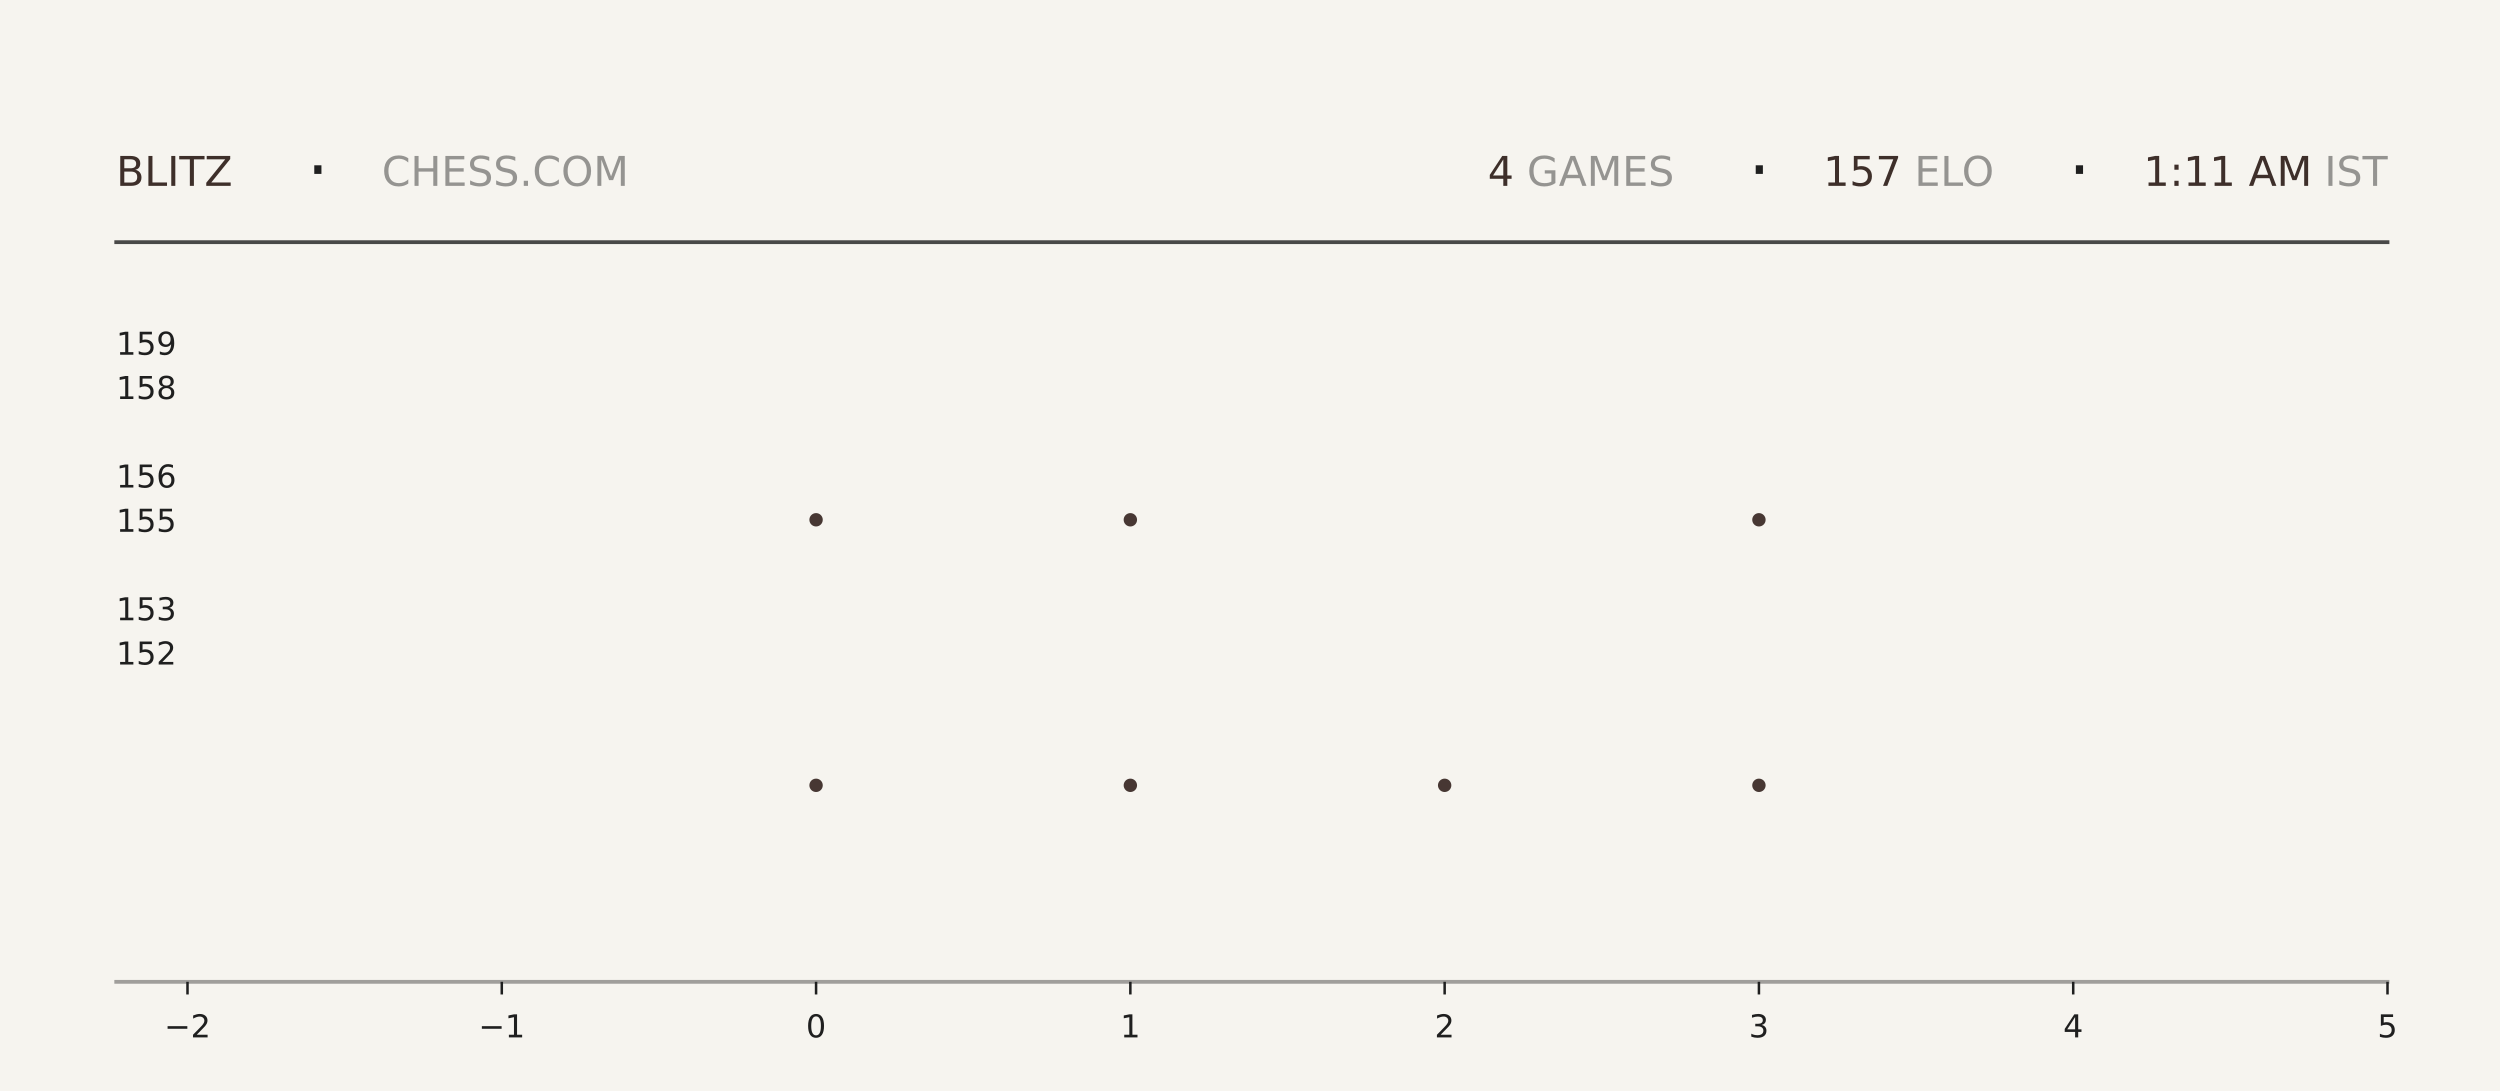
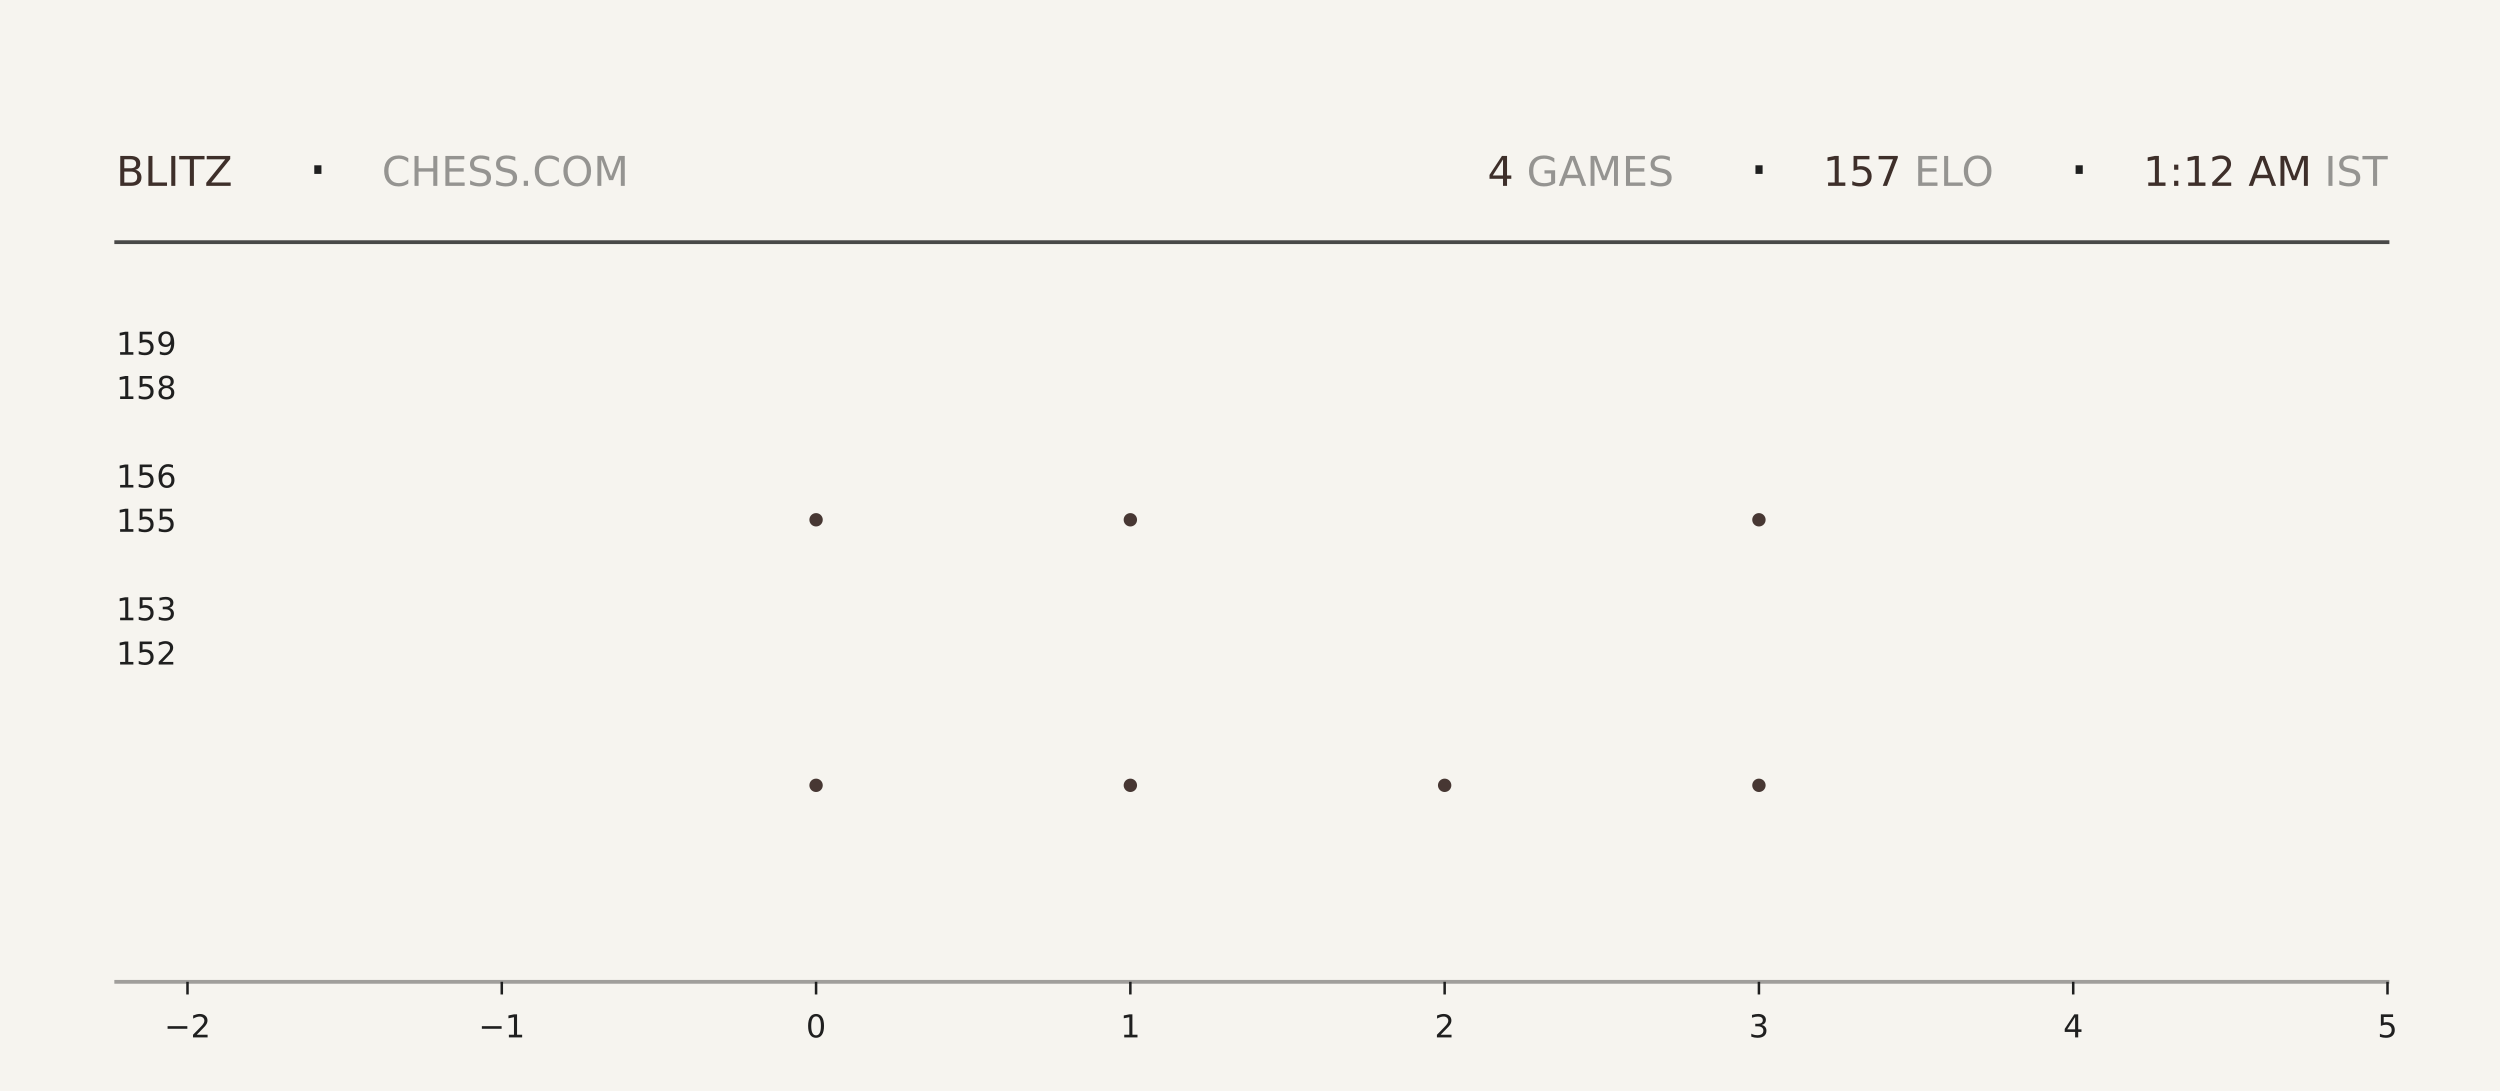
<svg xmlns="http://www.w3.org/2000/svg" xmlns:xlink="http://www.w3.org/1999/xlink" width="792pt" height="345.6pt" viewBox="0 0 792 345.6" version="1.1">
  <defs>
    <style type="text/css">*{stroke-linejoin: round; stroke-linecap: butt}</style>
  </defs>
  <g id="figure_1">
    <g id="patch_1">
      <path d="M 0 345.6  L 792 345.6  L 792 0  L 0 0  z " style="fill: #f6f4ef" />
    </g>
    <g id="axes_1">
      <g id="patch_2">
        <path d="M 59.4 311.04  L 756.36 311.04  L 756.36 103.68  L 59.4 103.68  z " style="fill: #f6f4ef" />
      </g>
      <g id="PathCollection_1">
        <defs>
-           <path id="m7e2aebb04a" d="M 0 2.121  C 0.563 2.121 1.102 1.898 1.5 1.5  C 1.898 1.102 2.121 0.563 2.121 0  C 2.121 -0.563 1.898 -1.102 1.5 -1.5  C 1.102 -1.898 0.563 -2.121 0 -2.121  C -0.563 -2.121 -1.102 -1.898 -1.5 -1.5  C -1.898 -1.102 -2.121 -0.563 -2.121 0  C -2.121 0.563 -1.898 1.102 -1.5 1.5  C -1.102 1.898 -0.563 2.121 0 2.121  z " />
-         </defs>
-         <g clip-path="url(#p8244e169eb)">
-           <use xlink:href="#m7e2aebb04a" x="258.531" y="248.79" style="fill: #3e2f2a; fill-opacity: 0.95" />
-           <use xlink:href="#m7e2aebb04a" x="258.531" y="164.668" style="fill: #3e2f2a; fill-opacity: 0.95" />
+           <path id="m10c93805f6" d="M 0 2.121  C 0.563 2.121 1.102 1.898 1.5 1.5  C 1.898 1.102 2.121 0.563 2.121 0  C 2.121 -0.563 1.898 -1.102 1.5 -1.5  C 1.102 -1.898 0.563 -2.121 0 -2.121  C -0.563 -2.121 -1.102 -1.898 -1.5 -1.5  C -1.898 -1.102 -2.121 -0.563 -2.121 0  C -2.121 0.563 -1.898 1.102 -1.5 1.5  C -1.102 1.898 -0.563 2.121 0 2.121  z " />
+         </defs>
+         <g clip-path="url(#pabd52f853a)">
+           <use xlink:href="#m10c93805f6" x="258.531" y="248.79" style="fill: #3e2f2a; fill-opacity: 0.95" />
+           <use xlink:href="#m10c93805f6" x="258.531" y="164.668" style="fill: #3e2f2a; fill-opacity: 0.95" />
        </g>
      </g>
      <g id="PathCollection_2">
-         <g clip-path="url(#p8244e169eb)">
-           <use xlink:href="#m7e2aebb04a" x="358.097" y="248.79" style="fill: #3e2f2a; fill-opacity: 0.95" />
-           <use xlink:href="#m7e2aebb04a" x="358.097" y="164.668" style="fill: #3e2f2a; fill-opacity: 0.95" />
-           <use xlink:href="#m7e2aebb04a" x="358.097" y="80.547" style="fill: #3e2f2a; fill-opacity: 0.95" />
+         <g clip-path="url(#pabd52f853a)">
+           <use xlink:href="#m10c93805f6" x="358.097" y="248.79" style="fill: #3e2f2a; fill-opacity: 0.95" />
+           <use xlink:href="#m10c93805f6" x="358.097" y="164.668" style="fill: #3e2f2a; fill-opacity: 0.95" />
+           <use xlink:href="#m10c93805f6" x="358.097" y="80.547" style="fill: #3e2f2a; fill-opacity: 0.95" />
        </g>
      </g>
      <g id="PathCollection_3">
-         <g clip-path="url(#p8244e169eb)">
-           <use xlink:href="#m7e2aebb04a" x="457.663" y="248.79" style="fill: #3e2f2a; fill-opacity: 0.95" />
+         <g clip-path="url(#pabd52f853a)">
+           <use xlink:href="#m10c93805f6" x="457.663" y="248.79" style="fill: #3e2f2a; fill-opacity: 0.95" />
        </g>
      </g>
      <g id="PathCollection_4">
-         <g clip-path="url(#p8244e169eb)">
-           <use xlink:href="#m7e2aebb04a" x="557.229" y="248.79" style="fill: #3e2f2a; fill-opacity: 0.95" />
-           <use xlink:href="#m7e2aebb04a" x="557.229" y="164.668" style="fill: #3e2f2a; fill-opacity: 0.95" />
-           <use xlink:href="#m7e2aebb04a" x="557.229" y="80.547" style="fill: #3e2f2a; fill-opacity: 0.95" />
+         <g clip-path="url(#pabd52f853a)">
+           <use xlink:href="#m10c93805f6" x="557.229" y="248.79" style="fill: #3e2f2a; fill-opacity: 0.95" />
+           <use xlink:href="#m10c93805f6" x="557.229" y="164.668" style="fill: #3e2f2a; fill-opacity: 0.95" />
+           <use xlink:href="#m10c93805f6" x="557.229" y="80.547" style="fill: #3e2f2a; fill-opacity: 0.95" />
        </g>
      </g>
      <g id="matplotlib.axis_1">
        <g id="xtick_1">
          <g id="line2d_1">
            <defs>
-               <path id="m24d24acfd3" d="M 0 0  L 0 4  " style="stroke: #1f1f1f; stroke-width: 0.8" />
+               <path id="m9315863891" d="M 0 0  L 0 4  " style="stroke: #1f1f1f; stroke-width: 0.8" />
            </defs>
            <g>
-               <use xlink:href="#m24d24acfd3" x="59.4" y="311.04" style="fill: #1f1f1f; stroke: #1f1f1f; stroke-width: 0.8" />
+               <use xlink:href="#m9315863891" x="59.4" y="311.04" style="fill: #1f1f1f; stroke: #1f1f1f; stroke-width: 0.8" />
            </g>
          </g>
          <g id="text_1">
            <g style="fill: #1f1f1f" transform="translate(52.02891 328.6384) scale(0.1 -0.1)">
              <defs>
                <path id="DejaVuSans-2212" d="M 678 2272  L 4684 2272  L 4684 1741  L 678 1741  L 678 2272  z " transform="scale(0.015625)" />
                <path id="DejaVuSans-32" d="M 1228 531  L 3431 531  L 3431 0  L 469 0  L 469 531  Q 828 903 1448 1529  Q 2069 2156 2228 2338  Q 2531 2678 2651 2914  Q 2772 3150 2772 3378  Q 2772 3750 2511 3984  Q 2250 4219 1831 4219  Q 1534 4219 1204 4116  Q 875 4013 500 3803  L 500 4441  Q 881 4594 1212 4672  Q 1544 4750 1819 4750  Q 2544 4750 2975 4387  Q 3406 4025 3406 3419  Q 3406 3131 3298 2873  Q 3191 2616 2906 2266  Q 2828 2175 2409 1742  Q 1991 1309 1228 531  z " transform="scale(0.015625)" />
              </defs>
              <use xlink:href="#DejaVuSans-2212" />
              <use xlink:href="#DejaVuSans-32" transform="translate(83.78906 0)" />
            </g>
          </g>
        </g>
        <g id="xtick_2">
          <g id="line2d_2">
            <g>
-               <use xlink:href="#m24d24acfd3" x="158.966" y="311.04" style="fill: #1f1f1f; stroke: #1f1f1f; stroke-width: 0.8" />
+               <use xlink:href="#m9315863891" x="158.966" y="311.04" style="fill: #1f1f1f; stroke: #1f1f1f; stroke-width: 0.8" />
            </g>
          </g>
          <g id="text_2">
            <g style="fill: #1f1f1f" transform="translate(151.5946 328.6384) scale(0.1 -0.1)">
              <defs>
                <path id="DejaVuSans-31" d="M 794 531  L 1825 531  L 1825 4091  L 703 3866  L 703 4441  L 1819 4666  L 2450 4666  L 2450 531  L 3481 531  L 3481 0  L 794 0  L 794 531  z " transform="scale(0.015625)" />
              </defs>
              <use xlink:href="#DejaVuSans-2212" />
              <use xlink:href="#DejaVuSans-31" transform="translate(83.78906 0)" />
            </g>
          </g>
        </g>
        <g id="xtick_3">
          <g id="line2d_3">
            <g>
-               <use xlink:href="#m24d24acfd3" x="258.531" y="311.04" style="fill: #1f1f1f; stroke: #1f1f1f; stroke-width: 0.8" />
+               <use xlink:href="#m9315863891" x="258.531" y="311.04" style="fill: #1f1f1f; stroke: #1f1f1f; stroke-width: 0.8" />
            </g>
          </g>
          <g id="text_3">
            <g style="fill: #1f1f1f" transform="translate(255.3502 328.6384) scale(0.1 -0.1)">
              <defs>
                <path id="DejaVuSans-30" d="M 2034 4250  Q 1547 4250 1301 3770  Q 1056 3291 1056 2328  Q 1056 1369 1301 889  Q 1547 409 2034 409  Q 2525 409 2770 889  Q 3016 1369 3016 2328  Q 3016 3291 2770 3770  Q 2525 4250 2034 4250  z M 2034 4750  Q 2819 4750 3233 4129  Q 3647 3509 3647 2328  Q 3647 1150 3233 529  Q 2819 -91 2034 -91  Q 1250 -91 836 529  Q 422 1150 422 2328  Q 422 3509 836 4129  Q 1250 4750 2034 4750  z " transform="scale(0.015625)" />
              </defs>
              <use xlink:href="#DejaVuSans-30" />
            </g>
          </g>
        </g>
        <g id="xtick_4">
          <g id="line2d_4">
            <g>
-               <use xlink:href="#m24d24acfd3" x="358.097" y="311.04" style="fill: #1f1f1f; stroke: #1f1f1f; stroke-width: 0.8" />
+               <use xlink:href="#m9315863891" x="358.097" y="311.04" style="fill: #1f1f1f; stroke: #1f1f1f; stroke-width: 0.8" />
            </g>
          </g>
          <g id="text_4">
            <g style="fill: #1f1f1f" transform="translate(354.9159 328.6384) scale(0.1 -0.1)">
              <use xlink:href="#DejaVuSans-31" />
            </g>
          </g>
        </g>
        <g id="xtick_5">
          <g id="line2d_5">
            <g>
-               <use xlink:href="#m24d24acfd3" x="457.663" y="311.04" style="fill: #1f1f1f; stroke: #1f1f1f; stroke-width: 0.8" />
+               <use xlink:href="#m9315863891" x="457.663" y="311.04" style="fill: #1f1f1f; stroke: #1f1f1f; stroke-width: 0.8" />
            </g>
          </g>
          <g id="text_5">
            <g style="fill: #1f1f1f" transform="translate(454.4816 328.6384) scale(0.1 -0.1)">
              <use xlink:href="#DejaVuSans-32" />
            </g>
          </g>
        </g>
        <g id="xtick_6">
          <g id="line2d_6">
            <g>
-               <use xlink:href="#m24d24acfd3" x="557.229" y="311.04" style="fill: #1f1f1f; stroke: #1f1f1f; stroke-width: 0.8" />
+               <use xlink:href="#m9315863891" x="557.229" y="311.04" style="fill: #1f1f1f; stroke: #1f1f1f; stroke-width: 0.8" />
            </g>
          </g>
          <g id="text_6">
            <g style="fill: #1f1f1f" transform="translate(554.0473 328.6384) scale(0.1 -0.1)">
              <defs>
                <path id="DejaVuSans-33" d="M 2597 2516  Q 3050 2419 3304 2112  Q 3559 1806 3559 1356  Q 3559 666 3084 287  Q 2609 -91 1734 -91  Q 1441 -91 1130 -33  Q 819 25 488 141  L 488 750  Q 750 597 1062 519  Q 1375 441 1716 441  Q 2309 441 2620 675  Q 2931 909 2931 1356  Q 2931 1769 2642 2001  Q 2353 2234 1838 2234  L 1294 2234  L 1294 2753  L 1863 2753  Q 2328 2753 2575 2939  Q 2822 3125 2822 3475  Q 2822 3834 2567 4026  Q 2313 4219 1838 4219  Q 1578 4219 1281 4162  Q 984 4106 628 3988  L 628 4550  Q 988 4650 1302 4700  Q 1616 4750 1894 4750  Q 2613 4750 3031 4423  Q 3450 4097 3450 3541  Q 3450 3153 3228 2886  Q 3006 2619 2597 2516  z " transform="scale(0.015625)" />
              </defs>
              <use xlink:href="#DejaVuSans-33" />
            </g>
          </g>
        </g>
        <g id="xtick_7">
          <g id="line2d_7">
            <g>
-               <use xlink:href="#m24d24acfd3" x="656.794" y="311.04" style="fill: #1f1f1f; stroke: #1f1f1f; stroke-width: 0.8" />
+               <use xlink:href="#m9315863891" x="656.794" y="311.04" style="fill: #1f1f1f; stroke: #1f1f1f; stroke-width: 0.8" />
            </g>
          </g>
          <g id="text_7">
            <g style="fill: #1f1f1f" transform="translate(653.613 328.6384) scale(0.1 -0.1)">
              <defs>
                <path id="DejaVuSans-34" d="M 2419 4116  L 825 1625  L 2419 1625  L 2419 4116  z M 2253 4666  L 3047 4666  L 3047 1625  L 3713 1625  L 3713 1100  L 3047 1100  L 3047 0  L 2419 0  L 2419 1100  L 313 1100  L 313 1709  L 2253 4666  z " transform="scale(0.015625)" />
              </defs>
              <use xlink:href="#DejaVuSans-34" />
            </g>
          </g>
        </g>
        <g id="xtick_8">
          <g id="line2d_8">
            <g>
-               <use xlink:href="#m24d24acfd3" x="756.36" y="311.04" style="fill: #1f1f1f; stroke: #1f1f1f; stroke-width: 0.8" />
+               <use xlink:href="#m9315863891" x="756.36" y="311.04" style="fill: #1f1f1f; stroke: #1f1f1f; stroke-width: 0.8" />
            </g>
          </g>
          <g id="text_8">
            <g style="fill: #1f1f1f" transform="translate(753.1788 328.6384) scale(0.1 -0.1)">
              <defs>
                <path id="DejaVuSans-35" d="M 691 4666  L 3169 4666  L 3169 4134  L 1269 4134  L 1269 2991  Q 1406 3038 1543 3061  Q 1681 3084 1819 3084  Q 2600 3084 3056 2656  Q 3513 2228 3513 1497  Q 3513 744 3044 326  Q 2575 -91 1722 -91  Q 1428 -91 1123 -41  Q 819 9 494 109  L 494 744  Q 775 591 1075 516  Q 1375 441 1709 441  Q 2250 441 2565 725  Q 2881 1009 2881 1497  Q 2881 1984 2565 2268  Q 2250 2553 1709 2553  Q 1456 2553 1204 2497  Q 953 2441 691 2322  L 691 4666  z " transform="scale(0.015625)" />
              </defs>
              <use xlink:href="#DejaVuSans-35" />
            </g>
          </g>
        </g>
      </g>
      <g id="matplotlib.axis_2">
        <g id="ytick_1">
          <g id="line2d_9" />
          <g id="text_9">
            <g style="fill: #1f1f1f" transform="translate(36.8125 210.5283) scale(0.1 -0.1)">
              <use xlink:href="#DejaVuSans-31" />
              <use xlink:href="#DejaVuSans-35" transform="translate(63.62305 0)" />
              <use xlink:href="#DejaVuSans-32" transform="translate(127.2461 0)" />
            </g>
          </g>
        </g>
        <g id="ytick_2">
          <g id="line2d_10" />
          <g id="text_10">
            <g style="fill: #1f1f1f" transform="translate(36.8125 196.508) scale(0.1 -0.1)">
              <use xlink:href="#DejaVuSans-31" />
              <use xlink:href="#DejaVuSans-35" transform="translate(63.62305 0)" />
              <use xlink:href="#DejaVuSans-33" transform="translate(127.2461 0)" />
            </g>
          </g>
        </g>
        <g id="ytick_3">
          <g id="line2d_11" />
          <g id="text_11">
            <g style="fill: #1f1f1f" transform="translate(36.8125 168.4675) scale(0.1 -0.1)">
              <use xlink:href="#DejaVuSans-31" />
              <use xlink:href="#DejaVuSans-35" transform="translate(63.62305 0)" />
              <use xlink:href="#DejaVuSans-35" transform="translate(127.2461 0)" />
            </g>
          </g>
        </g>
        <g id="ytick_4">
          <g id="line2d_12" />
          <g id="text_12">
            <g style="fill: #1f1f1f" transform="translate(36.8125 154.4472) scale(0.1 -0.1)">
              <defs>
                <path id="DejaVuSans-36" d="M 2113 2584  Q 1688 2584 1439 2293  Q 1191 2003 1191 1497  Q 1191 994 1439 701  Q 1688 409 2113 409  Q 2538 409 2786 701  Q 3034 994 3034 1497  Q 3034 2003 2786 2293  Q 2538 2584 2113 2584  z M 3366 4563  L 3366 3988  Q 3128 4100 2886 4159  Q 2644 4219 2406 4219  Q 1781 4219 1451 3797  Q 1122 3375 1075 2522  Q 1259 2794 1537 2939  Q 1816 3084 2150 3084  Q 2853 3084 3261 2657  Q 3669 2231 3669 1497  Q 3669 778 3244 343  Q 2819 -91 2113 -91  Q 1303 -91 875 529  Q 447 1150 447 2328  Q 447 3434 972 4092  Q 1497 4750 2381 4750  Q 2619 4750 2861 4703  Q 3103 4656 3366 4563  z " transform="scale(0.015625)" />
              </defs>
              <use xlink:href="#DejaVuSans-31" />
              <use xlink:href="#DejaVuSans-35" transform="translate(63.62305 0)" />
              <use xlink:href="#DejaVuSans-36" transform="translate(127.2461 0)" />
            </g>
          </g>
        </g>
        <g id="ytick_5">
          <g id="line2d_13" />
          <g id="text_13">
            <g style="fill: #1f1f1f" transform="translate(36.8125 126.4066) scale(0.1 -0.1)">
              <defs>
                <path id="DejaVuSans-38" d="M 2034 2216  Q 1584 2216 1326 1975  Q 1069 1734 1069 1313  Q 1069 891 1326 650  Q 1584 409 2034 409  Q 2484 409 2743 651  Q 3003 894 3003 1313  Q 3003 1734 2745 1975  Q 2488 2216 2034 2216  z M 1403 2484  Q 997 2584 770 2862  Q 544 3141 544 3541  Q 544 4100 942 4425  Q 1341 4750 2034 4750  Q 2731 4750 3128 4425  Q 3525 4100 3525 3541  Q 3525 3141 3298 2862  Q 3072 2584 2669 2484  Q 3125 2378 3379 2068  Q 3634 1759 3634 1313  Q 3634 634 3220 271  Q 2806 -91 2034 -91  Q 1263 -91 848 271  Q 434 634 434 1313  Q 434 1759 690 2068  Q 947 2378 1403 2484  z M 1172 3481  Q 1172 3119 1398 2916  Q 1625 2713 2034 2713  Q 2441 2713 2670 2916  Q 2900 3119 2900 3481  Q 2900 3844 2670 4047  Q 2441 4250 2034 4250  Q 1625 4250 1398 4047  Q 1172 3844 1172 3481  z " transform="scale(0.015625)" />
              </defs>
              <use xlink:href="#DejaVuSans-31" />
              <use xlink:href="#DejaVuSans-35" transform="translate(63.62305 0)" />
              <use xlink:href="#DejaVuSans-38" transform="translate(127.2461 0)" />
            </g>
          </g>
        </g>
        <g id="ytick_6">
          <g id="line2d_14" />
          <g id="text_14">
            <g style="fill: #1f1f1f" transform="translate(36.8125 112.3863) scale(0.1 -0.1)">
              <defs>
                <path id="DejaVuSans-39" d="M 703 97  L 703 672  Q 941 559 1184 500  Q 1428 441 1663 441  Q 2288 441 2617 861  Q 2947 1281 2994 2138  Q 2813 1869 2534 1725  Q 2256 1581 1919 1581  Q 1219 1581 811 2004  Q 403 2428 403 3163  Q 403 3881 828 4315  Q 1253 4750 1959 4750  Q 2769 4750 3195 4129  Q 3622 3509 3622 2328  Q 3622 1225 3098 567  Q 2575 -91 1691 -91  Q 1453 -91 1209 -44  Q 966 3 703 97  z M 1959 2075  Q 2384 2075 2632 2365  Q 2881 2656 2881 3163  Q 2881 3666 2632 3958  Q 2384 4250 1959 4250  Q 1534 4250 1286 3958  Q 1038 3666 1038 3163  Q 1038 2656 1286 2365  Q 1534 2075 1959 2075  z " transform="scale(0.015625)" />
              </defs>
              <use xlink:href="#DejaVuSans-31" />
              <use xlink:href="#DejaVuSans-35" transform="translate(63.62305 0)" />
              <use xlink:href="#DejaVuSans-39" transform="translate(127.2461 0)" />
            </g>
          </g>
        </g>
      </g>
    </g>
    <g id="line2d_15">
      <path d="M 36.82 76.723  L 756.36 76.723  " style="fill: none; stroke: #1f1f1f; stroke-opacity: 0.8; stroke-width: 1.2; stroke-linecap: square" />
    </g>
    <g id="line2d_16">
      <path d="M 36.82 311.04  L 756.36 311.04  " style="fill: none; stroke: #1f1f1f; stroke-opacity: 0.4; stroke-width: 1.2; stroke-linecap: square" />
    </g>
    <g id="text_15">
      <g style="fill: #3e2f2a" transform="translate(36.82 58.88319) scale(0.13 -0.13)">
        <defs>
          <path id="DejaVuSans-42" d="M 1259 2228  L 1259 519  L 2272 519  Q 2781 519 3026 730  Q 3272 941 3272 1375  Q 3272 1813 3026 2020  Q 2781 2228 2272 2228  L 1259 2228  z M 1259 4147  L 1259 2741  L 2194 2741  Q 2656 2741 2882 2914  Q 3109 3088 3109 3444  Q 3109 3797 2882 3972  Q 2656 4147 2194 4147  L 1259 4147  z M 628 4666  L 2241 4666  Q 2963 4666 3353 4366  Q 3744 4066 3744 3513  Q 3744 3084 3544 2831  Q 3344 2578 2956 2516  Q 3422 2416 3680 2098  Q 3938 1781 3938 1306  Q 3938 681 3513 340  Q 3088 0 2303 0  L 628 0  L 628 4666  z " transform="scale(0.015625)" />
          <path id="DejaVuSans-4c" d="M 628 4666  L 1259 4666  L 1259 531  L 3531 531  L 3531 0  L 628 0  L 628 4666  z " transform="scale(0.015625)" />
          <path id="DejaVuSans-49" d="M 628 4666  L 1259 4666  L 1259 0  L 628 0  L 628 4666  z " transform="scale(0.015625)" />
          <path id="DejaVuSans-54" d="M -19 4666  L 3928 4666  L 3928 4134  L 2272 4134  L 2272 0  L 1638 0  L 1638 4134  L -19 4134  L -19 4666  z " transform="scale(0.015625)" />
          <path id="DejaVuSans-5a" d="M 359 4666  L 4025 4666  L 4025 4184  L 1075 531  L 4097 531  L 4097 0  L 288 0  L 288 481  L 3238 4134  L 359 4134  L 359 4666  z " transform="scale(0.015625)" />
        </defs>
        <use xlink:href="#DejaVuSans-42" />
        <use xlink:href="#DejaVuSans-4c" transform="translate(68.60352 0)" />
        <use xlink:href="#DejaVuSans-49" transform="translate(124.3164 0)" />
        <use xlink:href="#DejaVuSans-54" transform="translate(153.8086 0)" />
        <use xlink:href="#DejaVuSans-5a" transform="translate(214.8926 0)" />
      </g>
    </g>
    <g id="text_16">
      <g style="fill: #1f1f1f" transform="translate(97.21 61.36662) scale(0.22 -0.22)">
        <defs>
          <path id="DejaVuSans-b7" d="M 684 2619  L 1344 2619  L 1344 1825  L 684 1825  L 684 2619  z " transform="scale(0.015625)" />
        </defs>
        <use xlink:href="#DejaVuSans-b7" />
      </g>
    </g>
    <g id="text_17">
      <g style="fill: #1f1f1f; opacity: 0.45" transform="translate(120.97 58.88319) scale(0.13 -0.13)">
        <defs>
          <path id="DejaVuSans-43" d="M 4122 4306  L 4122 3641  Q 3803 3938 3442 4084  Q 3081 4231 2675 4231  Q 1875 4231 1450 3742  Q 1025 3253 1025 2328  Q 1025 1406 1450 917  Q 1875 428 2675 428  Q 3081 428 3442 575  Q 3803 722 4122 1019  L 4122 359  Q 3791 134 3420 21  Q 3050 -91 2638 -91  Q 1578 -91 968 557  Q 359 1206 359 2328  Q 359 3453 968 4101  Q 1578 4750 2638 4750  Q 3056 4750 3426 4639  Q 3797 4528 4122 4306  z " transform="scale(0.015625)" />
          <path id="DejaVuSans-48" d="M 628 4666  L 1259 4666  L 1259 2753  L 3553 2753  L 3553 4666  L 4184 4666  L 4184 0  L 3553 0  L 3553 2222  L 1259 2222  L 1259 0  L 628 0  L 628 4666  z " transform="scale(0.015625)" />
          <path id="DejaVuSans-45" d="M 628 4666  L 3578 4666  L 3578 4134  L 1259 4134  L 1259 2753  L 3481 2753  L 3481 2222  L 1259 2222  L 1259 531  L 3634 531  L 3634 0  L 628 0  L 628 4666  z " transform="scale(0.015625)" />
          <path id="DejaVuSans-53" d="M 3425 4513  L 3425 3897  Q 3066 4069 2747 4153  Q 2428 4238 2131 4238  Q 1616 4238 1336 4038  Q 1056 3838 1056 3469  Q 1056 3159 1242 3001  Q 1428 2844 1947 2747  L 2328 2669  Q 3034 2534 3370 2195  Q 3706 1856 3706 1288  Q 3706 609 3251 259  Q 2797 -91 1919 -91  Q 1588 -91 1214 -16  Q 841 59 441 206  L 441 856  Q 825 641 1194 531  Q 1563 422 1919 422  Q 2459 422 2753 634  Q 3047 847 3047 1241  Q 3047 1584 2836 1778  Q 2625 1972 2144 2069  L 1759 2144  Q 1053 2284 737 2584  Q 422 2884 422 3419  Q 422 4038 858 4394  Q 1294 4750 2059 4750  Q 2388 4750 2728 4690  Q 3069 4631 3425 4513  z " transform="scale(0.015625)" />
          <path id="DejaVuSans-2e" d="M 684 794  L 1344 794  L 1344 0  L 684 0  L 684 794  z " transform="scale(0.015625)" />
          <path id="DejaVuSans-4f" d="M 2522 4238  Q 1834 4238 1429 3725  Q 1025 3213 1025 2328  Q 1025 1447 1429 934  Q 1834 422 2522 422  Q 3209 422 3611 934  Q 4013 1447 4013 2328  Q 4013 3213 3611 3725  Q 3209 4238 2522 4238  z M 2522 4750  Q 3503 4750 4090 4092  Q 4678 3434 4678 2328  Q 4678 1225 4090 567  Q 3503 -91 2522 -91  Q 1538 -91 948 565  Q 359 1222 359 2328  Q 359 3434 948 4092  Q 1538 4750 2522 4750  z " transform="scale(0.015625)" />
          <path id="DejaVuSans-4d" d="M 628 4666  L 1569 4666  L 2759 1491  L 3956 4666  L 4897 4666  L 4897 0  L 4281 0  L 4281 4097  L 3078 897  L 2444 897  L 1241 4097  L 1241 0  L 628 0  L 628 4666  z " transform="scale(0.015625)" />
        </defs>
        <use xlink:href="#DejaVuSans-43" />
        <use xlink:href="#DejaVuSans-48" transform="translate(69.82422 0)" />
        <use xlink:href="#DejaVuSans-45" transform="translate(145.0195 0)" />
        <use xlink:href="#DejaVuSans-53" transform="translate(208.2031 0)" />
        <use xlink:href="#DejaVuSans-53" transform="translate(271.6797 0)" />
        <use xlink:href="#DejaVuSans-2e" transform="translate(335.1562 0)" />
        <use xlink:href="#DejaVuSans-43" transform="translate(366.9434 0)" />
        <use xlink:href="#DejaVuSans-4f" transform="translate(436.7676 0)" />
        <use xlink:href="#DejaVuSans-4d" transform="translate(515.4785 0)" />
      </g>
    </g>
    <g id="text_18">
-       <g style="fill: #3e2f2a" transform="translate(471.33 58.88319) scale(0.13 -0.13)">
+       <g style="fill: #3e2f2a" transform="translate(471.24 58.88319) scale(0.13 -0.13)">
        <use xlink:href="#DejaVuSans-34" />
      </g>
    </g>
    <g id="text_19">
-       <g style="fill: #1f1f1f; opacity: 0.45" transform="translate(479.61 58.88319) scale(0.13 -0.13)">
+       <g style="fill: #1f1f1f; opacity: 0.45" transform="translate(479.52 58.88319) scale(0.13 -0.13)">
        <defs>
          <path id="DejaVuSans-20" transform="scale(0.015625)" />
          <path id="DejaVuSans-47" d="M 3809 666  L 3809 1919  L 2778 1919  L 2778 2438  L 4434 2438  L 4434 434  Q 4069 175 3628 42  Q 3188 -91 2688 -91  Q 1594 -91 976 548  Q 359 1188 359 2328  Q 359 3472 976 4111  Q 1594 4750 2688 4750  Q 3144 4750 3555 4637  Q 3966 4525 4313 4306  L 4313 3634  Q 3963 3931 3569 4081  Q 3175 4231 2741 4231  Q 1884 4231 1454 3753  Q 1025 3275 1025 2328  Q 1025 1384 1454 906  Q 1884 428 2741 428  Q 3075 428 3337 486  Q 3600 544 3809 666  z " transform="scale(0.015625)" />
          <path id="DejaVuSans-41" d="M 2188 4044  L 1331 1722  L 3047 1722  L 2188 4044  z M 1831 4666  L 2547 4666  L 4325 0  L 3669 0  L 3244 1197  L 1141 1197  L 716 0  L 50 0  L 1831 4666  z " transform="scale(0.015625)" />
        </defs>
        <use xlink:href="#DejaVuSans-20" />
        <use xlink:href="#DejaVuSans-47" transform="translate(31.78711 0)" />
        <use xlink:href="#DejaVuSans-41" transform="translate(109.2773 0)" />
        <use xlink:href="#DejaVuSans-4d" transform="translate(177.6855 0)" />
        <use xlink:href="#DejaVuSans-45" transform="translate(263.9648 0)" />
        <use xlink:href="#DejaVuSans-53" transform="translate(327.1484 0)" />
      </g>
    </g>
    <g id="text_20">
-       <g style="fill: #1f1f1f" transform="translate(553.86 61.36662) scale(0.22 -0.22)">
+       <g style="fill: #1f1f1f" transform="translate(553.77 61.36662) scale(0.22 -0.22)">
        <use xlink:href="#DejaVuSans-b7" />
      </g>
    </g>
    <g id="text_21">
-       <g style="fill: #3e2f2a" transform="translate(577.62 58.88319) scale(0.13 -0.13)">
+       <g style="fill: #3e2f2a" transform="translate(577.53 58.88319) scale(0.13 -0.13)">
        <defs>
          <path id="DejaVuSans-37" d="M 525 4666  L 3525 4666  L 3525 4397  L 1831 0  L 1172 0  L 2766 4134  L 525 4134  L 525 4666  z " transform="scale(0.015625)" />
        </defs>
        <use xlink:href="#DejaVuSans-31" />
        <use xlink:href="#DejaVuSans-35" transform="translate(63.62305 0)" />
        <use xlink:href="#DejaVuSans-37" transform="translate(127.2461 0)" />
      </g>
    </g>
    <g id="text_22">
-       <g style="fill: #1f1f1f; opacity: 0.45" transform="translate(602.37 58.88319) scale(0.13 -0.13)">
+       <g style="fill: #1f1f1f; opacity: 0.45" transform="translate(602.28 58.88319) scale(0.13 -0.13)">
        <use xlink:href="#DejaVuSans-20" />
        <use xlink:href="#DejaVuSans-45" transform="translate(31.78711 0)" />
        <use xlink:href="#DejaVuSans-4c" transform="translate(94.9707 0)" />
        <use xlink:href="#DejaVuSans-4f" transform="translate(147.0586 0)" />
      </g>
    </g>
    <g id="text_23">
-       <g style="fill: #1f1f1f" transform="translate(655.29 61.36662) scale(0.22 -0.22)">
+       <g style="fill: #1f1f1f" transform="translate(655.2 61.36662) scale(0.22 -0.22)">
        <use xlink:href="#DejaVuSans-b7" />
      </g>
    </g>
    <g id="text_24">
-       <g style="fill: #3e2f2a" transform="translate(679.05 58.88319) scale(0.13 -0.13)">
+       <g style="fill: #3e2f2a" transform="translate(678.96 58.88319) scale(0.13 -0.13)">
        <defs>
          <path id="DejaVuSans-3a" d="M 750 794  L 1409 794  L 1409 0  L 750 0  L 750 794  z M 750 3309  L 1409 3309  L 1409 2516  L 750 2516  L 750 3309  z " transform="scale(0.015625)" />
        </defs>
        <use xlink:href="#DejaVuSans-31" />
        <use xlink:href="#DejaVuSans-3a" transform="translate(63.62305 0)" />
        <use xlink:href="#DejaVuSans-31" transform="translate(97.31445 0)" />
-         <use xlink:href="#DejaVuSans-31" transform="translate(160.9375 0)" />
+         <use xlink:href="#DejaVuSans-32" transform="translate(160.9375 0)" />
        <use xlink:href="#DejaVuSans-20" transform="translate(224.5605 0)" />
        <use xlink:href="#DejaVuSans-41" transform="translate(256.3477 0)" />
        <use xlink:href="#DejaVuSans-4d" transform="translate(324.7559 0)" />
      </g>
    </g>
    <g id="text_25">
      <g style="fill: #1f1f1f; opacity: 0.45" transform="translate(732.24 58.88319) scale(0.13 -0.13)">
        <use xlink:href="#DejaVuSans-20" />
        <use xlink:href="#DejaVuSans-49" transform="translate(31.78711 0)" />
        <use xlink:href="#DejaVuSans-53" transform="translate(61.2793 0)" />
        <use xlink:href="#DejaVuSans-54" transform="translate(124.7559 0)" />
      </g>
    </g>
  </g>
  <defs>
-     <clipPath id="p8244e169eb">
+     <clipPath id="pabd52f853a">
      <rect x="59.4" y="103.68" width="696.96" height="207.36" />
    </clipPath>
  </defs>
</svg>
